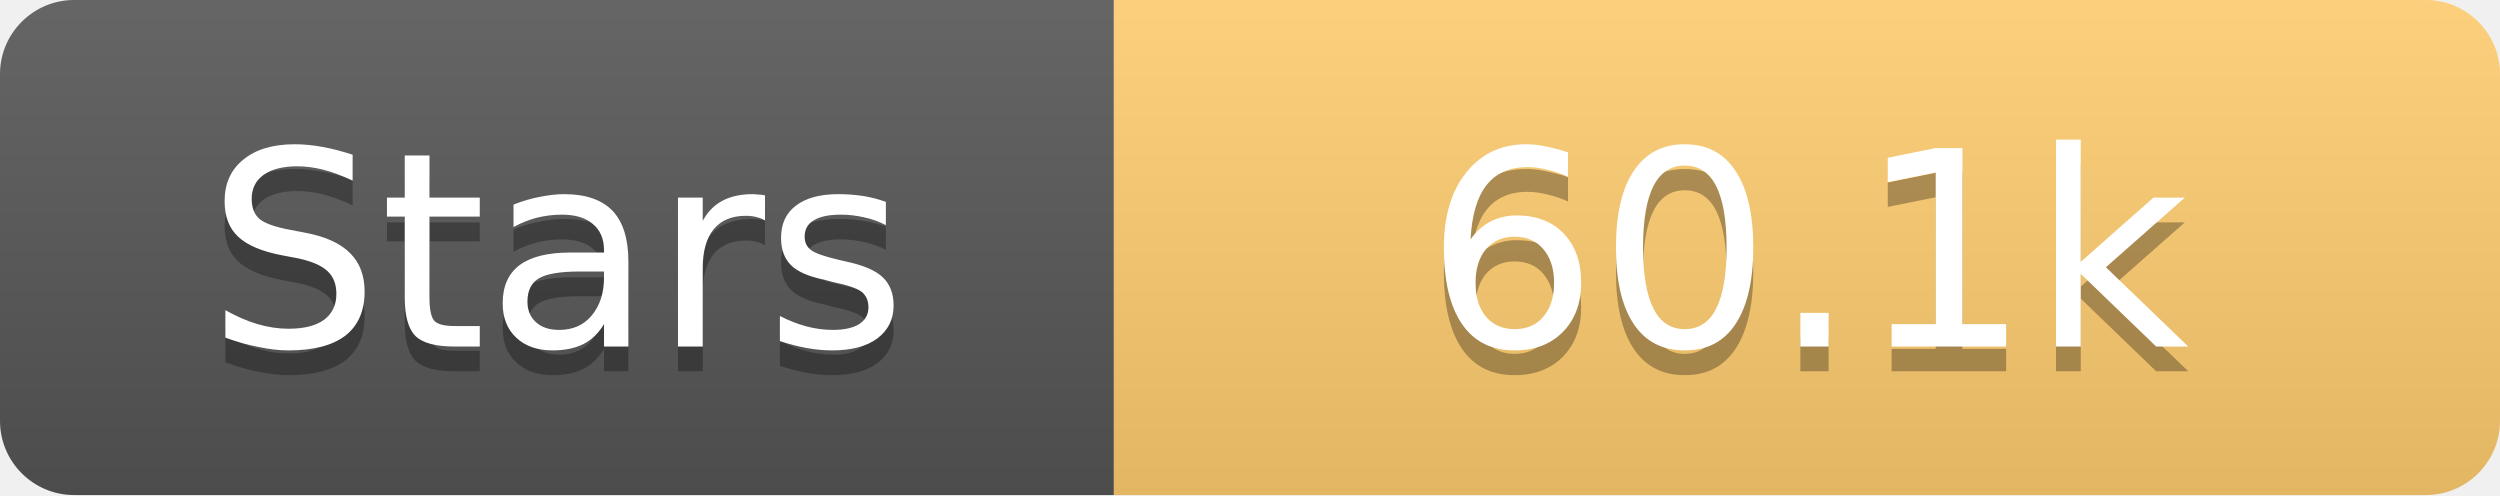
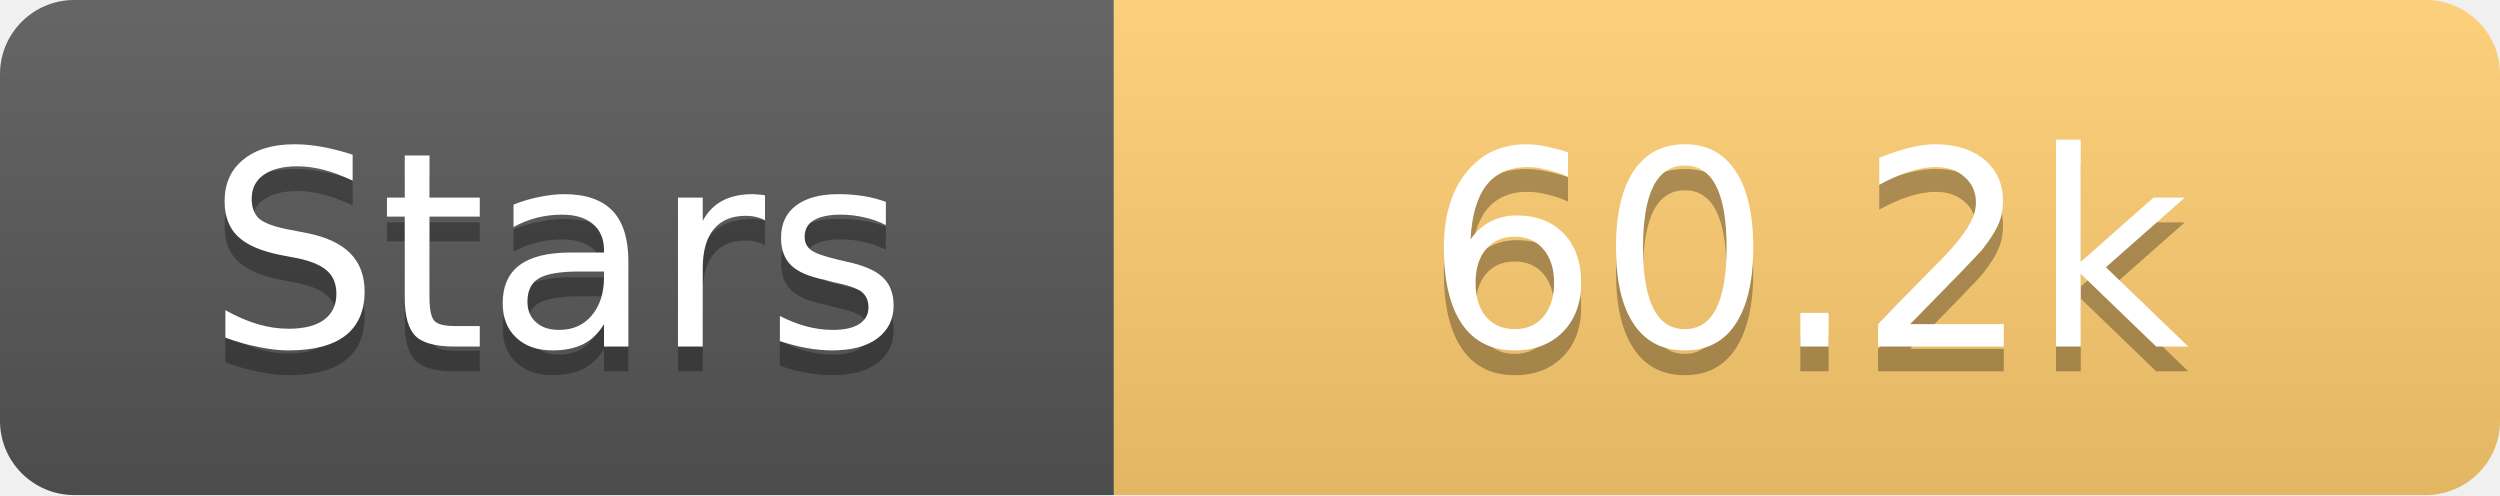
<svg xmlns="http://www.w3.org/2000/svg" width="101" height="20">
  <linearGradient id="s" x2="0" y2="100%">
    <stop offset="0" stop-color="#fff" stop-opacity=".1" />
    <stop offset="1" stop-opacity=".1" />
  </linearGradient>
  <clipPath id="r">
    <rect width="101" height="20" rx="3" fill="#fff" />
  </clipPath>
  <g clip-path="url(#r)">
    <rect width="45" height="20" fill="#555" />
    <rect x="45" width="56" height="20" fill="#fdcb6e" />
    <rect width="101" height="20" fill="url(#s)" />
  </g>
  <g fill="#fff" text-anchor="middle" font-family="Verdana,Geneva,DejaVu Sans,sans-serif" text-rendering="geometricPrecision" font-size="11">
    <text x="22.5" y="15" fill="#010101" fill-opacity=".3">Stars</text>
    <text x="22.5" y="14">Stars</text>
-     <text x="73.0" y="15" fill="#010101" fill-opacity=".3">60.1k</text>
-     <text x="73.0" y="14">60.1k</text>
+     <text x="73.0" y="15" fill="#010101" fill-opacity=".3">60.2k</text>
+     <text x="73.0" y="14">60.2k</text>
  </g>
</svg>
